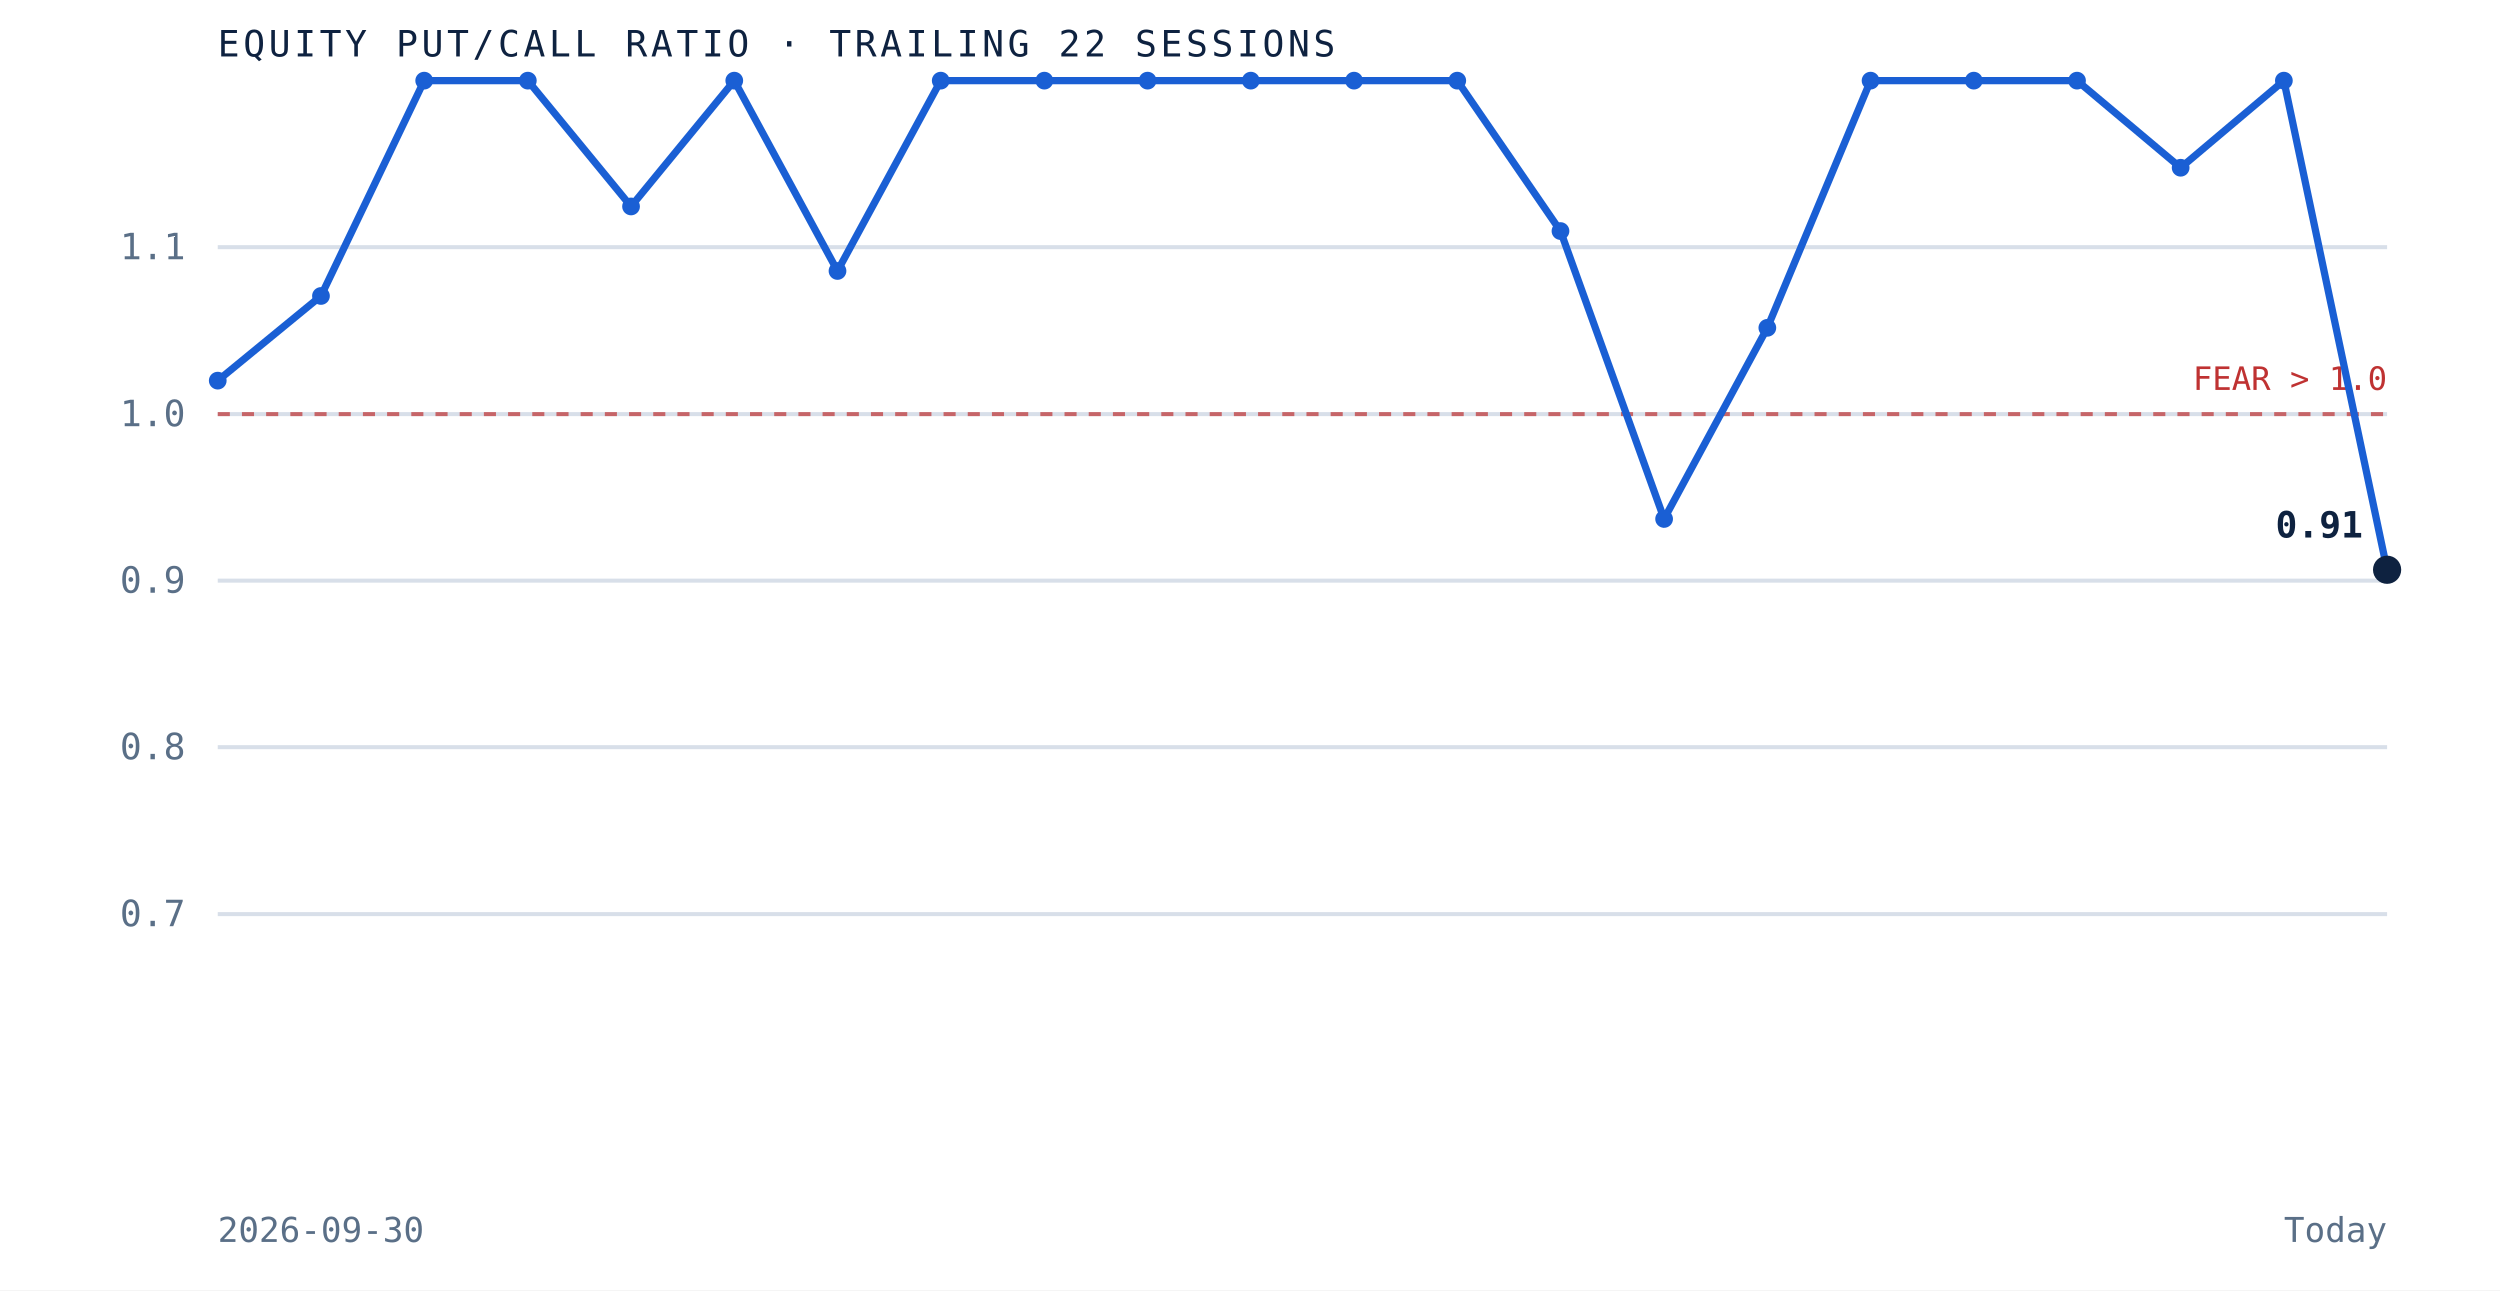
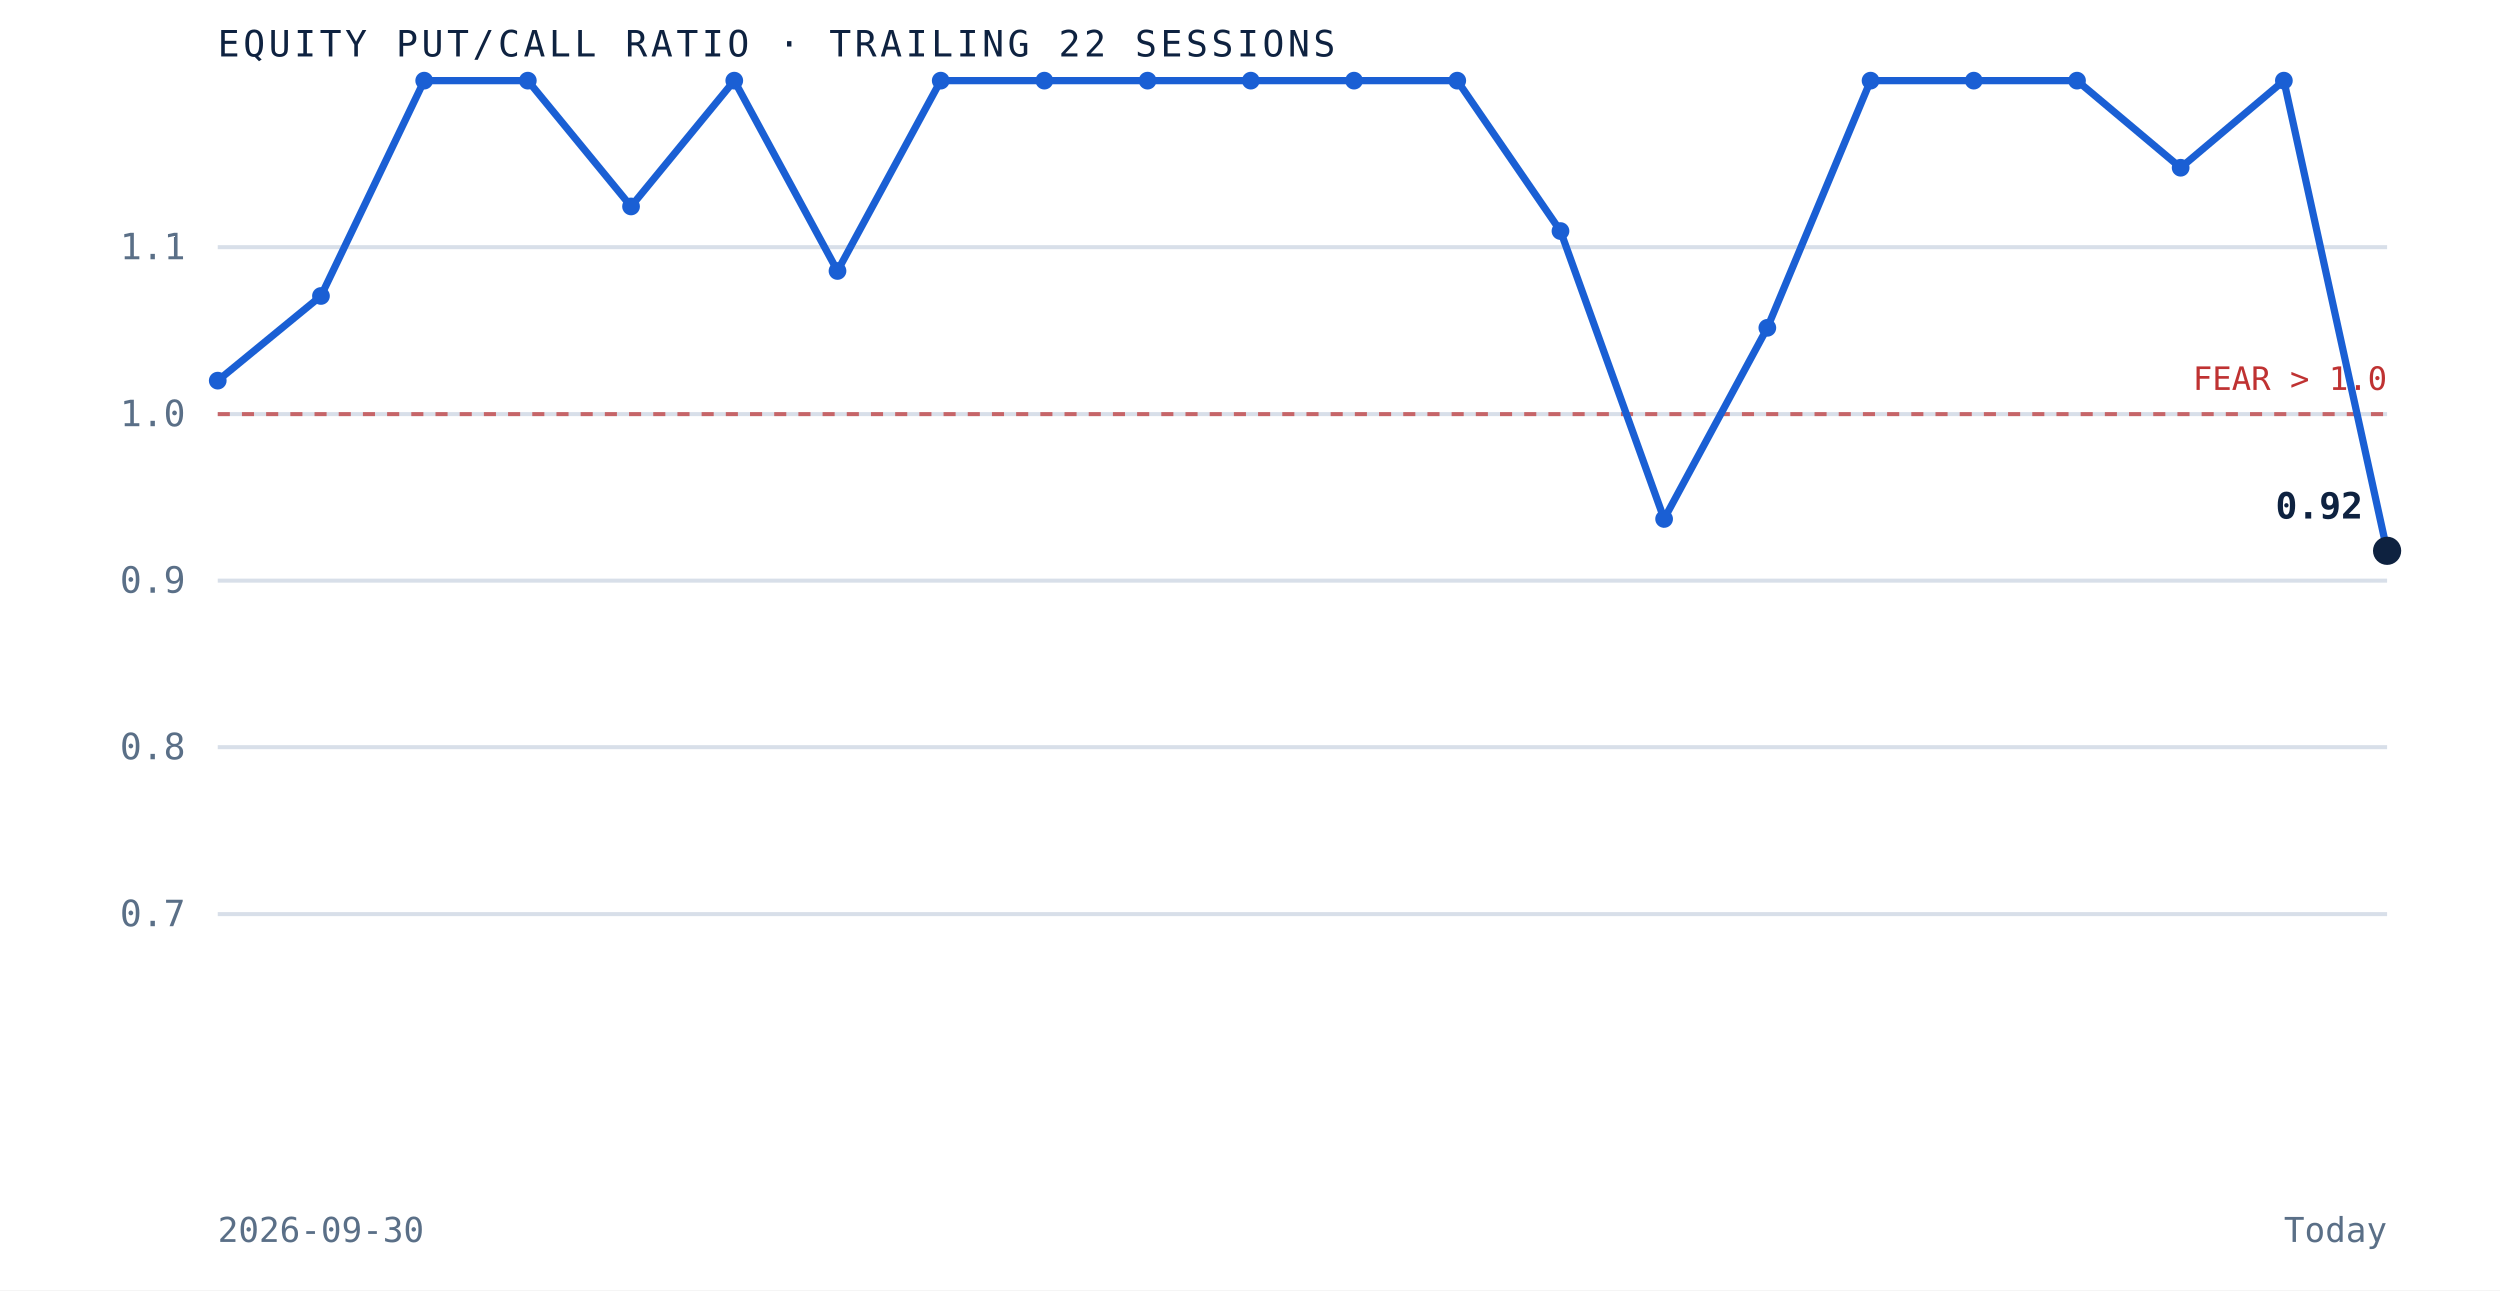
<svg xmlns="http://www.w3.org/2000/svg" viewBox="0 0 620 320" role="img" aria-label="Equity put to call ratio over the trailing 22 sessions" preserveAspectRatio="xMidYMid meet" style="width:100%;height:auto;display:block">
  <rect x="0" y="0" width="620" height="320" fill="white" />
  <line x1="54" y1="226.7" x2="592" y2="226.7" stroke="#d8dfe9" stroke-width="1" />
  <text x="46" y="229.7" text-anchor="end" font-family="'JetBrains Mono', monospace" font-size="9" fill="#5a6f87">0.7</text>
  <line x1="54" y1="185.3" x2="592" y2="185.3" stroke="#d8dfe9" stroke-width="1" />
  <text x="46" y="188.3" text-anchor="end" font-family="'JetBrains Mono', monospace" font-size="9" fill="#5a6f87">0.8</text>
  <line x1="54" y1="144.0" x2="592" y2="144.0" stroke="#d8dfe9" stroke-width="1" />
  <text x="46" y="147.0" text-anchor="end" font-family="'JetBrains Mono', monospace" font-size="9" fill="#5a6f87">0.9</text>
  <line x1="54" y1="102.7" x2="592" y2="102.7" stroke="#d8dfe9" stroke-width="1" />
  <text x="46" y="105.7" text-anchor="end" font-family="'JetBrains Mono', monospace" font-size="9" fill="#5a6f87">1.0</text>
  <line x1="54" y1="61.3" x2="592" y2="61.3" stroke="#d8dfe9" stroke-width="1" />
  <text x="46" y="64.3" text-anchor="end" font-family="'JetBrains Mono', monospace" font-size="9" fill="#5a6f87">1.1</text>
  <line x1="54" y1="102.7" x2="592" y2="102.7" stroke="#bf3232" stroke-width="1" stroke-dasharray="3 3" opacity="0.7" />
  <text x="592" y="96.7" text-anchor="end" font-family="'JetBrains Mono', monospace" font-size="8" fill="#bf3232">FEAR &gt; 1.0</text>
-   <path d="M 54.0 94.4 L 79.6 73.4 L 105.2 20.0 L 130.9 20.0 L 156.5 51.2 L 182.1 20.0 L 207.7 67.2 L 233.3 20.0 L 259.0 20.0 L 284.6 20.0 L 310.2 20.0 L 335.8 20.0 L 361.4 20.0 L 387.0 57.3 L 412.7 128.7 L 438.3 81.3 L 463.9 20.0 L 489.5 20.0 L 515.1 20.0 L 540.8 41.6 L 566.4 20.0 L 592.0 141.3" fill="none" stroke="#1a5fd4" stroke-width="1.8" />
+   <path d="M 54.0 94.4 L 79.6 73.4 L 105.2 20.0 L 130.9 20.0 L 156.5 51.2 L 182.1 20.0 L 207.7 67.2 L 233.3 20.0 L 259.0 20.0 L 284.6 20.0 L 310.2 20.0 L 335.8 20.0 L 361.4 20.0 L 387.0 57.3 L 412.7 128.7 L 438.3 81.3 L 463.9 20.0 L 489.5 20.0 L 515.1 20.0 L 540.8 41.6 L 566.4 20.0 L 592.0 136.6" fill="none" stroke="#1a5fd4" stroke-width="1.8" />
  <circle cx="54.0" cy="94.4" r="2.2" fill="#1a5fd4" />
  <circle cx="79.6" cy="73.4" r="2.2" fill="#1a5fd4" />
  <circle cx="105.2" cy="20.0" r="2.2" fill="#1a5fd4" />
  <circle cx="130.9" cy="20.0" r="2.2" fill="#1a5fd4" />
  <circle cx="156.5" cy="51.2" r="2.2" fill="#1a5fd4" />
  <circle cx="182.1" cy="20.0" r="2.2" fill="#1a5fd4" />
  <circle cx="207.7" cy="67.2" r="2.2" fill="#1a5fd4" />
  <circle cx="233.3" cy="20.0" r="2.2" fill="#1a5fd4" />
  <circle cx="259.0" cy="20.0" r="2.2" fill="#1a5fd4" />
  <circle cx="284.6" cy="20.0" r="2.2" fill="#1a5fd4" />
  <circle cx="310.2" cy="20.0" r="2.2" fill="#1a5fd4" />
  <circle cx="335.8" cy="20.0" r="2.2" fill="#1a5fd4" />
  <circle cx="361.4" cy="20.0" r="2.2" fill="#1a5fd4" />
  <circle cx="387.0" cy="57.3" r="2.2" fill="#1a5fd4" />
  <circle cx="412.7" cy="128.7" r="2.2" fill="#1a5fd4" />
  <circle cx="438.3" cy="81.3" r="2.2" fill="#1a5fd4" />
  <circle cx="463.9" cy="20.0" r="2.2" fill="#1a5fd4" />
  <circle cx="489.5" cy="20.0" r="2.2" fill="#1a5fd4" />
  <circle cx="515.1" cy="20.0" r="2.2" fill="#1a5fd4" />
  <circle cx="540.8" cy="41.6" r="2.2" fill="#1a5fd4" />
  <circle cx="566.4" cy="20.0" r="2.2" fill="#1a5fd4" />
-   <circle cx="592.0" cy="141.3" r="3.5" fill="#0e2240" />
-   <text x="586.0" y="133.3" text-anchor="end" font-family="'JetBrains Mono', monospace" font-size="9" font-weight="bold" fill="#0e2240">0.91</text>
+   <circle cx="592.0" cy="136.6" r="3.5" fill="#0e2240" />
+   <text x="586.0" y="128.6" text-anchor="end" font-family="'JetBrains Mono', monospace" font-size="9" font-weight="bold" fill="#0e2240">0.92</text>
  <text x="54" y="14" font-family="'JetBrains Mono', monospace" font-size="9" letter-spacing="0.1em" fill="#0e2240">EQUITY PUT/CALL RATIO · TRAILING 22 SESSIONS</text>
  <text x="54" y="308" font-family="'JetBrains Mono', monospace" font-size="8.5" fill="#5a6f87">2026-09-30</text>
  <text x="592" y="308" text-anchor="end" font-family="'JetBrains Mono', monospace" font-size="8.5" fill="#5a6f87">Today</text>
</svg>
